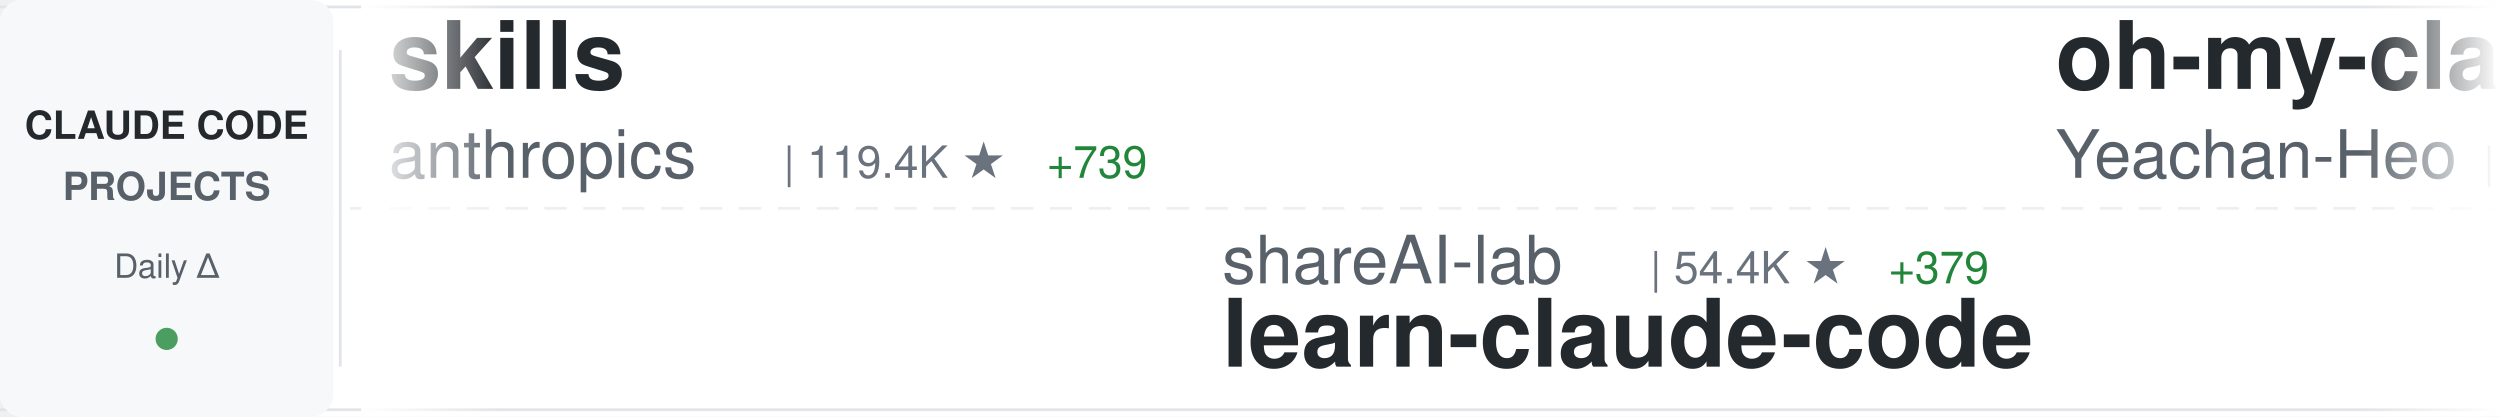
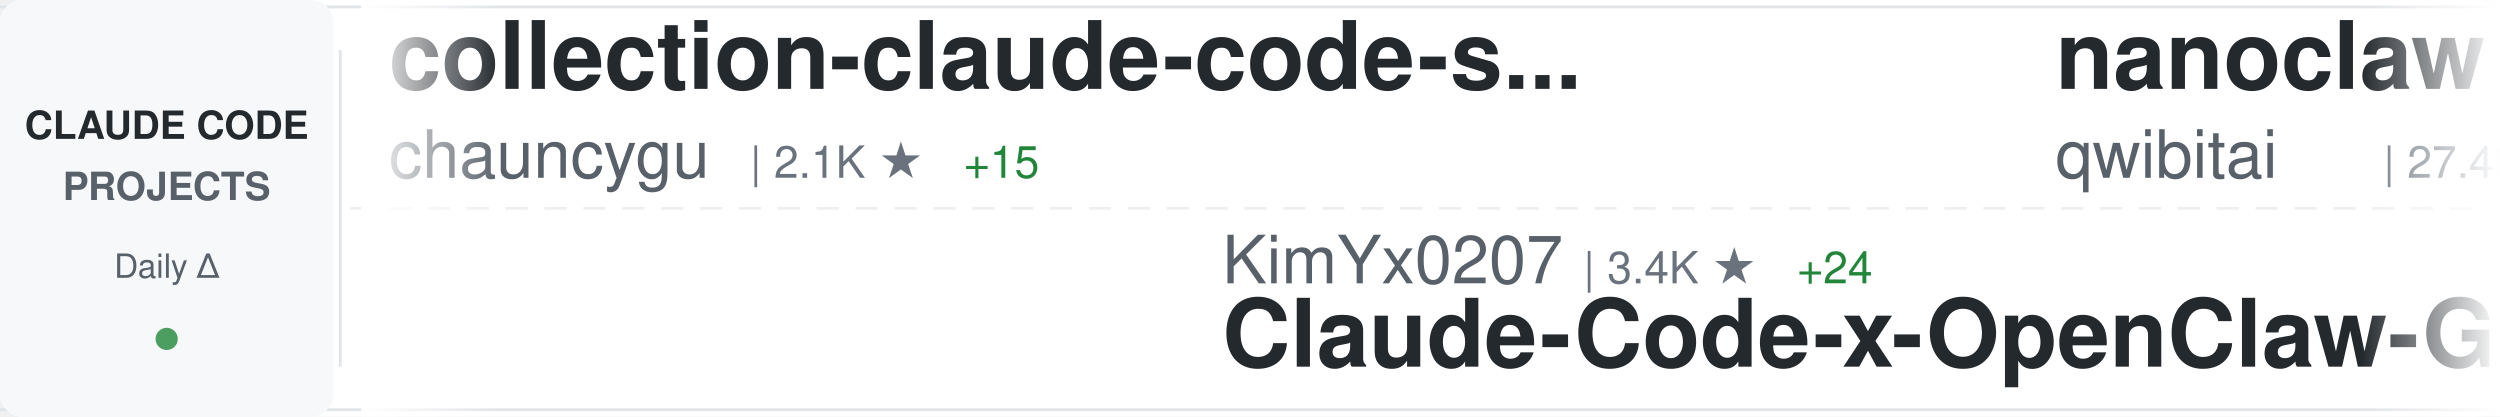
<svg xmlns="http://www.w3.org/2000/svg" width="900" height="150">
  <defs>
    <linearGradient id="awesomeLeftFade" x1="0%" y1="0%" x2="100%" y2="0%">
      <stop offset="0%" style="stop-color:#ffffff;stop-opacity:1" />
      <stop offset="100%" style="stop-color:#ffffff;stop-opacity:0" />
    </linearGradient>
    <linearGradient id="awesomeRightFade" x1="0%" y1="0%" x2="100%" y2="0%">
      <stop offset="0%" style="stop-color:#ffffff;stop-opacity:0" />
      <stop offset="100%" style="stop-color:#ffffff;stop-opacity:1" />
    </linearGradient>
  </defs>
  <rect width="900" height="150" fill="#ffffff" rx="8" />
  <rect x="0" y="2" width="900" height="1" fill="#e1e4e8" />
  <rect x="0" y="147" width="900" height="1" fill="#e1e4e8" />
  <line x1="0" y1="75" x2="900" y2="75" stroke="#e1e4e8" stroke-width="1" stroke-dasharray="8 6" opacity="0.6" />
  <rect x="0" y="0" width="120" height="150" fill="#f6f8fa" rx="8" />
  <text x="60" y="50" font-family="-apple-system, BlinkMacSystemFont, 'Segoe UI', Helvetica, Arial, sans-serif" font-size="14" font-weight="600" fill="#24292e" text-anchor="middle">CLAUDE CODE</text>
  <text x="60" y="72" font-family="-apple-system, BlinkMacSystemFont, 'Segoe UI', Helvetica, Arial, sans-serif" font-size="14" font-weight="600" fill="#586069" text-anchor="middle">PROJECTS</text>
  <text x="60" y="100" font-family="-apple-system, BlinkMacSystemFont, 'Segoe UI', Helvetica, Arial, sans-serif" font-size="12" font-weight="500" fill="#586069" text-anchor="middle">Daily Δ</text>
  <circle cx="60" cy="122" r="4" fill="#22863a" opacity="0.8" />
  <rect x="122" y="18" width="1" height="114" fill="#e1e4e8" />
  <clipPath id="awesomeTickerClip">
    <rect x="130" y="0" width="770" height="150" />
  </clipPath>
  <g clip-path="url(#awesomeTickerClip)">
    <g id="awesomeTickerItems">
      <animateTransform attributeName="transform" attributeType="XML" type="translate" from="0 0" to="-3000 0" dur="54s" repeatCount="indefinite" />
      <g transform="translate(0, 0)">
-         <text x="140" y="32" font-family="-apple-system, BlinkMacSystemFont, 'Segoe UI', Helvetica, Arial, sans-serif" font-size="34" font-weight="600" fill="#24292e">skills</text>
-         <text x="140" y="64" font-family="-apple-system, BlinkMacSystemFont, 'Segoe UI', Helvetica, Arial, sans-serif" font-size="24" font-weight="400" fill="#586069">anthropics</text>
-         <text x="282" y="64" font-family="-apple-system, BlinkMacSystemFont, 'Segoe UI', Helvetica, Arial, sans-serif" font-size="16" font-weight="500" fill="#6a737d">| 119.4K ★</text>
-         <text x="377" y="64" font-family="-apple-system, BlinkMacSystemFont, 'Segoe UI', Helvetica, Arial, sans-serif" font-size="16" font-weight="500" fill="#22863a"> +739</text>
+         <text x="140" y="32" font-family="-apple-system, BlinkMacSystemFont, 'Segoe UI', Helvetica, Arial, sans-serif" font-size="34" font-weight="600" fill="#24292e">collection-claude-code-s...</text>
+         <text x="140" y="64" font-family="-apple-system, BlinkMacSystemFont, 'Segoe UI', Helvetica, Arial, sans-serif" font-size="24" font-weight="400" fill="#586069">chauncygu</text>
+         <text x="270" y="64" font-family="-apple-system, BlinkMacSystemFont, 'Segoe UI', Helvetica, Arial, sans-serif" font-size="16" font-weight="500" fill="#6a737d">| 2.1K ★</text>
+         <text x="347" y="64" font-family="-apple-system, BlinkMacSystemFont, 'Segoe UI', Helvetica, Arial, sans-serif" font-size="16" font-weight="500" fill="#22863a"> +15</text>
      </g>
      <g transform="translate(300, 0)">
-         <text x="140" y="102" font-family="-apple-system, BlinkMacSystemFont, 'Segoe UI', Helvetica, Arial, sans-serif" font-size="24" font-weight="400" fill="#586069">shareAI-lab</text>
-         <text x="294" y="102" font-family="-apple-system, BlinkMacSystemFont, 'Segoe UI', Helvetica, Arial, sans-serif" font-size="16" font-weight="500" fill="#6a737d">| 54.4K ★</text>
-         <text x="380" y="102" font-family="-apple-system, BlinkMacSystemFont, 'Segoe UI', Helvetica, Arial, sans-serif" font-size="16" font-weight="500" fill="#22863a"> +379</text>
-         <text x="140" y="132" font-family="-apple-system, BlinkMacSystemFont, 'Segoe UI', Helvetica, Arial, sans-serif" font-size="34" font-weight="600" fill="#24292e">learn-claude-code</text>
+         <text x="140" y="102" font-family="-apple-system, BlinkMacSystemFont, 'Segoe UI', Helvetica, Arial, sans-serif" font-size="24" font-weight="400" fill="#586069">KimYx0207</text>
+         <text x="270" y="102" font-family="-apple-system, BlinkMacSystemFont, 'Segoe UI', Helvetica, Arial, sans-serif" font-size="16" font-weight="500" fill="#6a737d">| 3.4K ★</text>
+         <text x="347" y="102" font-family="-apple-system, BlinkMacSystemFont, 'Segoe UI', Helvetica, Arial, sans-serif" font-size="16" font-weight="500" fill="#22863a"> +24</text>
+         <text x="140" y="132" font-family="-apple-system, BlinkMacSystemFont, 'Segoe UI', Helvetica, Arial, sans-serif" font-size="34" font-weight="600" fill="#24292e">Claude-Code-x-OpenClaw-G...</text>
      </g>
      <g transform="translate(600, 0)">
-         <text x="140" y="32" font-family="-apple-system, BlinkMacSystemFont, 'Segoe UI', Helvetica, Arial, sans-serif" font-size="34" font-weight="600" fill="#24292e">oh-my-claudecode</text>
-         <text x="140" y="64" font-family="-apple-system, BlinkMacSystemFont, 'Segoe UI', Helvetica, Arial, sans-serif" font-size="24" font-weight="400" fill="#586069">Yeachan-Heo</text>
-         <text x="294" y="64" font-family="-apple-system, BlinkMacSystemFont, 'Segoe UI', Helvetica, Arial, sans-serif" font-size="16" font-weight="500" fill="#6a737d">| 29.6K ★</text>
-         <text x="380" y="64" font-family="-apple-system, BlinkMacSystemFont, 'Segoe UI', Helvetica, Arial, sans-serif" font-size="16" font-weight="500" fill="#22863a"> +257</text>
+         <text x="140" y="32" font-family="-apple-system, BlinkMacSystemFont, 'Segoe UI', Helvetica, Arial, sans-serif" font-size="34" font-weight="600" fill="#24292e">nanoclaw</text>
+         <text x="140" y="64" font-family="-apple-system, BlinkMacSystemFont, 'Segoe UI', Helvetica, Arial, sans-serif" font-size="24" font-weight="400" fill="#586069">qwibitai</text>
+         <text x="258" y="64" font-family="-apple-system, BlinkMacSystemFont, 'Segoe UI', Helvetica, Arial, sans-serif" font-size="16" font-weight="500" fill="#6a737d">| 27.4K ★</text>
+         <text x="344" y="64" font-family="-apple-system, BlinkMacSystemFont, 'Segoe UI', Helvetica, Arial, sans-serif" font-size="16" font-weight="500" fill="#22863a"> +64</text>
      </g>
      <g transform="translate(900, 0)">
-         <text x="140" y="102" font-family="-apple-system, BlinkMacSystemFont, 'Segoe UI', Helvetica, Arial, sans-serif" font-size="24" font-weight="400" fill="#586069">kodu-ai</text>
-         <text x="246" y="102" font-family="-apple-system, BlinkMacSystemFont, 'Segoe UI', Helvetica, Arial, sans-serif" font-size="16" font-weight="500" fill="#6a737d">| 5.3K ★</text>
-         <text x="140" y="132" font-family="-apple-system, BlinkMacSystemFont, 'Segoe UI', Helvetica, Arial, sans-serif" font-size="34" font-weight="600" fill="#24292e">claude-coder</text>
+         <text x="140" y="102" font-family="-apple-system, BlinkMacSystemFont, 'Segoe UI', Helvetica, Arial, sans-serif" font-size="24" font-weight="400" fill="#586069">LING71671</text>
+         <text x="270" y="102" font-family="-apple-system, BlinkMacSystemFont, 'Segoe UI', Helvetica, Arial, sans-serif" font-size="16" font-weight="500" fill="#6a737d">| 750 ★</text>
+         <text x="338" y="102" font-family="-apple-system, BlinkMacSystemFont, 'Segoe UI', Helvetica, Arial, sans-serif" font-size="16" font-weight="500" fill="#22863a"> +2</text>
+         <text x="140" y="132" font-family="-apple-system, BlinkMacSystemFont, 'Segoe UI', Helvetica, Arial, sans-serif" font-size="34" font-weight="600" fill="#24292e">Open-ClaudeCode</text>
      </g>
      <g transform="translate(1200, 0)">
-         <text x="140" y="32" font-family="-apple-system, BlinkMacSystemFont, 'Segoe UI', Helvetica, Arial, sans-serif" font-size="34" font-weight="600" fill="#24292e">claude-skills</text>
-         <text x="140" y="64" font-family="-apple-system, BlinkMacSystemFont, 'Segoe UI', Helvetica, Arial, sans-serif" font-size="24" font-weight="400" fill="#586069">alirezarezvani</text>
-         <text x="330" y="64" font-family="-apple-system, BlinkMacSystemFont, 'Segoe UI', Helvetica, Arial, sans-serif" font-size="16" font-weight="500" fill="#6a737d">| 11.5K ★</text>
-         <text x="416" y="64" font-family="-apple-system, BlinkMacSystemFont, 'Segoe UI', Helvetica, Arial, sans-serif" font-size="16" font-weight="500" fill="#22863a"> +207</text>
-       </g>
-       <g transform="translate(1500, 0)">
-         <text x="140" y="102" font-family="-apple-system, BlinkMacSystemFont, 'Segoe UI', Helvetica, Arial, sans-serif" font-size="24" font-weight="400" fill="#586069">liuup</text>
-         <text x="222" y="102" font-family="-apple-system, BlinkMacSystemFont, 'Segoe UI', Helvetica, Arial, sans-serif" font-size="16" font-weight="500" fill="#6a737d">| 1.7K ★</text>
-         <text x="299" y="102" font-family="-apple-system, BlinkMacSystemFont, 'Segoe UI', Helvetica, Arial, sans-serif" font-size="16" font-weight="500" fill="#22863a"> +44</text>
-         <text x="140" y="132" font-family="-apple-system, BlinkMacSystemFont, 'Segoe UI', Helvetica, Arial, sans-serif" font-size="34" font-weight="600" fill="#24292e">claude-code-analysis</text>
-       </g>
-       <g transform="translate(1800, 0)">
        <text x="140" y="32" font-family="-apple-system, BlinkMacSystemFont, 'Segoe UI', Helvetica, Arial, sans-serif" font-size="34" font-weight="600" fill="#24292e">claude-code-source-code-...</text>
        <text x="140" y="64" font-family="-apple-system, BlinkMacSystemFont, 'Segoe UI', Helvetica, Arial, sans-serif" font-size="24" font-weight="400" fill="#586069">ghuntley</text>
        <text x="258" y="64" font-family="-apple-system, BlinkMacSystemFont, 'Segoe UI', Helvetica, Arial, sans-serif" font-size="16" font-weight="500" fill="#6a737d">| 972 ★</text>
      </g>
+       <g transform="translate(1500, 0)">
+         <text x="140" y="102" font-family="-apple-system, BlinkMacSystemFont, 'Segoe UI', Helvetica, Arial, sans-serif" font-size="24" font-weight="400" fill="#586069">alejandrobalderas</text>
+         <text x="366" y="102" font-family="-apple-system, BlinkMacSystemFont, 'Segoe UI', Helvetica, Arial, sans-serif" font-size="16" font-weight="500" fill="#6a737d">| 1.6K ★</text>
+         <text x="443" y="102" font-family="-apple-system, BlinkMacSystemFont, 'Segoe UI', Helvetica, Arial, sans-serif" font-size="16" font-weight="500" fill="#22863a"> +26</text>
+         <text x="140" y="132" font-family="-apple-system, BlinkMacSystemFont, 'Segoe UI', Helvetica, Arial, sans-serif" font-size="34" font-weight="600" fill="#24292e">claude-code-from-source</text>
+       </g>
+       <g transform="translate(1800, 0)">
+         <text x="140" y="32" font-family="-apple-system, BlinkMacSystemFont, 'Segoe UI', Helvetica, Arial, sans-serif" font-size="34" font-weight="600" fill="#24292e">learn-claude-code</text>
+         <text x="140" y="64" font-family="-apple-system, BlinkMacSystemFont, 'Segoe UI', Helvetica, Arial, sans-serif" font-size="24" font-weight="400" fill="#586069">shareAI-lab</text>
+         <text x="294" y="64" font-family="-apple-system, BlinkMacSystemFont, 'Segoe UI', Helvetica, Arial, sans-serif" font-size="16" font-weight="500" fill="#6a737d">| 54.4K ★</text>
+         <text x="380" y="64" font-family="-apple-system, BlinkMacSystemFont, 'Segoe UI', Helvetica, Arial, sans-serif" font-size="16" font-weight="500" fill="#22863a"> +357</text>
+       </g>
      <g transform="translate(2100, 0)">
-         <text x="140" y="102" font-family="-apple-system, BlinkMacSystemFont, 'Segoe UI', Helvetica, Arial, sans-serif" font-size="24" font-weight="400" fill="#586069">chauncygu</text>
-         <text x="270" y="102" font-family="-apple-system, BlinkMacSystemFont, 'Segoe UI', Helvetica, Arial, sans-serif" font-size="16" font-weight="500" fill="#6a737d">| 2.1K ★</text>
-         <text x="347" y="102" font-family="-apple-system, BlinkMacSystemFont, 'Segoe UI', Helvetica, Arial, sans-serif" font-size="16" font-weight="500" fill="#22863a"> +15</text>
-         <text x="140" y="132" font-family="-apple-system, BlinkMacSystemFont, 'Segoe UI', Helvetica, Arial, sans-serif" font-size="34" font-weight="600" fill="#24292e">collection-claude-code-s...</text>
+         <text x="140" y="102" font-family="-apple-system, BlinkMacSystemFont, 'Segoe UI', Helvetica, Arial, sans-serif" font-size="24" font-weight="400" fill="#586069">feiskyer</text>
+         <text x="258" y="102" font-family="-apple-system, BlinkMacSystemFont, 'Segoe UI', Helvetica, Arial, sans-serif" font-size="16" font-weight="500" fill="#6a737d">| 1.4K ★</text>
+         <text x="335" y="102" font-family="-apple-system, BlinkMacSystemFont, 'Segoe UI', Helvetica, Arial, sans-serif" font-size="16" font-weight="500" fill="#22863a"> +1</text>
+         <text x="140" y="132" font-family="-apple-system, BlinkMacSystemFont, 'Segoe UI', Helvetica, Arial, sans-serif" font-size="34" font-weight="600" fill="#24292e">claude-code-settings</text>
      </g>
      <g transform="translate(2400, 0)">
-         <text x="140" y="32" font-family="-apple-system, BlinkMacSystemFont, 'Segoe UI', Helvetica, Arial, sans-serif" font-size="34" font-weight="600" fill="#24292e">happy</text>
-         <text x="140" y="64" font-family="-apple-system, BlinkMacSystemFont, 'Segoe UI', Helvetica, Arial, sans-serif" font-size="24" font-weight="400" fill="#586069">slopus</text>
-         <text x="234" y="64" font-family="-apple-system, BlinkMacSystemFont, 'Segoe UI', Helvetica, Arial, sans-serif" font-size="16" font-weight="500" fill="#6a737d">| 18.6K ★</text>
-         <text x="320" y="64" font-family="-apple-system, BlinkMacSystemFont, 'Segoe UI', Helvetica, Arial, sans-serif" font-size="16" font-weight="500" fill="#22863a"> +110</text>
+         <text x="140" y="32" font-family="-apple-system, BlinkMacSystemFont, 'Segoe UI', Helvetica, Arial, sans-serif" font-size="34" font-weight="600" fill="#24292e">claude-code-hub</text>
+         <text x="140" y="64" font-family="-apple-system, BlinkMacSystemFont, 'Segoe UI', Helvetica, Arial, sans-serif" font-size="24" font-weight="400" fill="#586069">ding113</text>
+         <text x="246" y="64" font-family="-apple-system, BlinkMacSystemFont, 'Segoe UI', Helvetica, Arial, sans-serif" font-size="16" font-weight="500" fill="#6a737d">| 2.5K ★</text>
+         <text x="323" y="64" font-family="-apple-system, BlinkMacSystemFont, 'Segoe UI', Helvetica, Arial, sans-serif" font-size="16" font-weight="500" fill="#22863a"> +15</text>
      </g>
      <g transform="translate(2700, 0)">
-         <text x="140" y="102" font-family="-apple-system, BlinkMacSystemFont, 'Segoe UI', Helvetica, Arial, sans-serif" font-size="24" font-weight="400" fill="#586069">mehmoodosman</text>
-         <text x="306" y="102" font-family="-apple-system, BlinkMacSystemFont, 'Segoe UI', Helvetica, Arial, sans-serif" font-size="16" font-weight="500" fill="#6a737d">| 163 ★</text>
-         <text x="140" y="132" font-family="-apple-system, BlinkMacSystemFont, 'Segoe UI', Helvetica, Arial, sans-serif" font-size="34" font-weight="600" fill="#24292e">claude-code</text>
+         <text x="140" y="102" font-family="-apple-system, BlinkMacSystemFont, 'Segoe UI', Helvetica, Arial, sans-serif" font-size="24" font-weight="400" fill="#586069">luyao618</text>
+         <text x="258" y="102" font-family="-apple-system, BlinkMacSystemFont, 'Segoe UI', Helvetica, Arial, sans-serif" font-size="16" font-weight="500" fill="#6a737d">| 1.2K ★</text>
+         <text x="335" y="102" font-family="-apple-system, BlinkMacSystemFont, 'Segoe UI', Helvetica, Arial, sans-serif" font-size="16" font-weight="500" fill="#22863a"> +8</text>
+         <text x="140" y="132" font-family="-apple-system, BlinkMacSystemFont, 'Segoe UI', Helvetica, Arial, sans-serif" font-size="34" font-weight="600" fill="#24292e">Claude-Code-Source-Study</text>
      </g>
      <g transform="translate(3000, 0)">
-         <text x="140" y="32" font-family="-apple-system, BlinkMacSystemFont, 'Segoe UI', Helvetica, Arial, sans-serif" font-size="34" font-weight="600" fill="#24292e">skills</text>
-         <text x="140" y="64" font-family="-apple-system, BlinkMacSystemFont, 'Segoe UI', Helvetica, Arial, sans-serif" font-size="24" font-weight="400" fill="#586069">anthropics</text>
-         <text x="282" y="64" font-family="-apple-system, BlinkMacSystemFont, 'Segoe UI', Helvetica, Arial, sans-serif" font-size="16" font-weight="500" fill="#6a737d">| 119.4K ★</text>
-         <text x="377" y="64" font-family="-apple-system, BlinkMacSystemFont, 'Segoe UI', Helvetica, Arial, sans-serif" font-size="16" font-weight="500" fill="#22863a"> +739</text>
+         <text x="140" y="32" font-family="-apple-system, BlinkMacSystemFont, 'Segoe UI', Helvetica, Arial, sans-serif" font-size="34" font-weight="600" fill="#24292e">collection-claude-code-s...</text>
+         <text x="140" y="64" font-family="-apple-system, BlinkMacSystemFont, 'Segoe UI', Helvetica, Arial, sans-serif" font-size="24" font-weight="400" fill="#586069">chauncygu</text>
+         <text x="270" y="64" font-family="-apple-system, BlinkMacSystemFont, 'Segoe UI', Helvetica, Arial, sans-serif" font-size="16" font-weight="500" fill="#6a737d">| 2.1K ★</text>
+         <text x="347" y="64" font-family="-apple-system, BlinkMacSystemFont, 'Segoe UI', Helvetica, Arial, sans-serif" font-size="16" font-weight="500" fill="#22863a"> +15</text>
      </g>
      <g transform="translate(3300, 0)">
-         <text x="140" y="102" font-family="-apple-system, BlinkMacSystemFont, 'Segoe UI', Helvetica, Arial, sans-serif" font-size="24" font-weight="400" fill="#586069">shareAI-lab</text>
-         <text x="294" y="102" font-family="-apple-system, BlinkMacSystemFont, 'Segoe UI', Helvetica, Arial, sans-serif" font-size="16" font-weight="500" fill="#6a737d">| 54.4K ★</text>
-         <text x="380" y="102" font-family="-apple-system, BlinkMacSystemFont, 'Segoe UI', Helvetica, Arial, sans-serif" font-size="16" font-weight="500" fill="#22863a"> +379</text>
-         <text x="140" y="132" font-family="-apple-system, BlinkMacSystemFont, 'Segoe UI', Helvetica, Arial, sans-serif" font-size="34" font-weight="600" fill="#24292e">learn-claude-code</text>
+         <text x="140" y="102" font-family="-apple-system, BlinkMacSystemFont, 'Segoe UI', Helvetica, Arial, sans-serif" font-size="24" font-weight="400" fill="#586069">KimYx0207</text>
+         <text x="270" y="102" font-family="-apple-system, BlinkMacSystemFont, 'Segoe UI', Helvetica, Arial, sans-serif" font-size="16" font-weight="500" fill="#6a737d">| 3.4K ★</text>
+         <text x="347" y="102" font-family="-apple-system, BlinkMacSystemFont, 'Segoe UI', Helvetica, Arial, sans-serif" font-size="16" font-weight="500" fill="#22863a"> +24</text>
+         <text x="140" y="132" font-family="-apple-system, BlinkMacSystemFont, 'Segoe UI', Helvetica, Arial, sans-serif" font-size="34" font-weight="600" fill="#24292e">Claude-Code-x-OpenClaw-G...</text>
      </g>
      <g transform="translate(3600, 0)">
-         <text x="140" y="32" font-family="-apple-system, BlinkMacSystemFont, 'Segoe UI', Helvetica, Arial, sans-serif" font-size="34" font-weight="600" fill="#24292e">oh-my-claudecode</text>
-         <text x="140" y="64" font-family="-apple-system, BlinkMacSystemFont, 'Segoe UI', Helvetica, Arial, sans-serif" font-size="24" font-weight="400" fill="#586069">Yeachan-Heo</text>
-         <text x="294" y="64" font-family="-apple-system, BlinkMacSystemFont, 'Segoe UI', Helvetica, Arial, sans-serif" font-size="16" font-weight="500" fill="#6a737d">| 29.6K ★</text>
-         <text x="380" y="64" font-family="-apple-system, BlinkMacSystemFont, 'Segoe UI', Helvetica, Arial, sans-serif" font-size="16" font-weight="500" fill="#22863a"> +257</text>
+         <text x="140" y="32" font-family="-apple-system, BlinkMacSystemFont, 'Segoe UI', Helvetica, Arial, sans-serif" font-size="34" font-weight="600" fill="#24292e">nanoclaw</text>
+         <text x="140" y="64" font-family="-apple-system, BlinkMacSystemFont, 'Segoe UI', Helvetica, Arial, sans-serif" font-size="24" font-weight="400" fill="#586069">qwibitai</text>
+         <text x="258" y="64" font-family="-apple-system, BlinkMacSystemFont, 'Segoe UI', Helvetica, Arial, sans-serif" font-size="16" font-weight="500" fill="#6a737d">| 27.4K ★</text>
+         <text x="344" y="64" font-family="-apple-system, BlinkMacSystemFont, 'Segoe UI', Helvetica, Arial, sans-serif" font-size="16" font-weight="500" fill="#22863a"> +64</text>
      </g>
      <g transform="translate(3900, 0)">
-         <text x="140" y="102" font-family="-apple-system, BlinkMacSystemFont, 'Segoe UI', Helvetica, Arial, sans-serif" font-size="24" font-weight="400" fill="#586069">kodu-ai</text>
-         <text x="246" y="102" font-family="-apple-system, BlinkMacSystemFont, 'Segoe UI', Helvetica, Arial, sans-serif" font-size="16" font-weight="500" fill="#6a737d">| 5.3K ★</text>
-         <text x="140" y="132" font-family="-apple-system, BlinkMacSystemFont, 'Segoe UI', Helvetica, Arial, sans-serif" font-size="34" font-weight="600" fill="#24292e">claude-coder</text>
+         <text x="140" y="102" font-family="-apple-system, BlinkMacSystemFont, 'Segoe UI', Helvetica, Arial, sans-serif" font-size="24" font-weight="400" fill="#586069">LING71671</text>
+         <text x="270" y="102" font-family="-apple-system, BlinkMacSystemFont, 'Segoe UI', Helvetica, Arial, sans-serif" font-size="16" font-weight="500" fill="#6a737d">| 750 ★</text>
+         <text x="338" y="102" font-family="-apple-system, BlinkMacSystemFont, 'Segoe UI', Helvetica, Arial, sans-serif" font-size="16" font-weight="500" fill="#22863a"> +2</text>
+         <text x="140" y="132" font-family="-apple-system, BlinkMacSystemFont, 'Segoe UI', Helvetica, Arial, sans-serif" font-size="34" font-weight="600" fill="#24292e">Open-ClaudeCode</text>
      </g>
    </g>
  </g>
  <rect x="130" y="0" width="50" height="150" fill="url(#awesomeLeftFade)" />
  <rect x="850" y="0" width="50" height="150" fill="url(#awesomeRightFade)" />
</svg>
